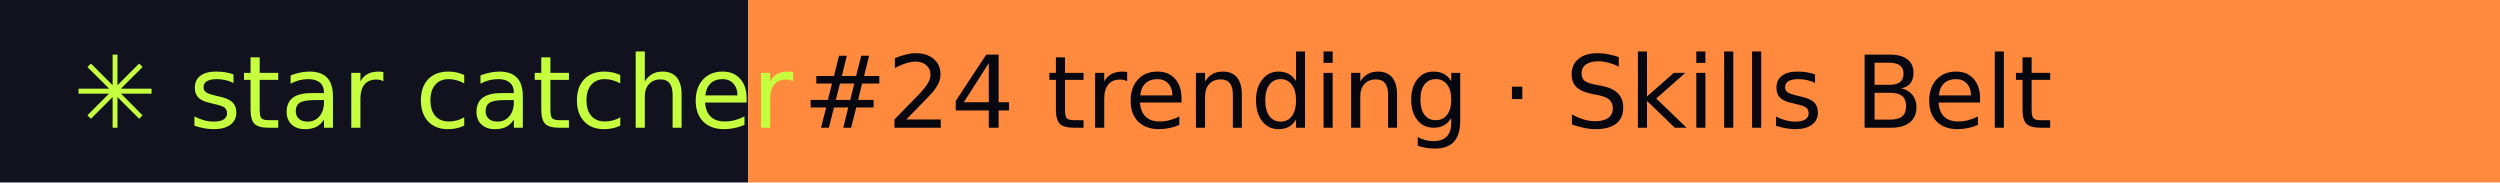
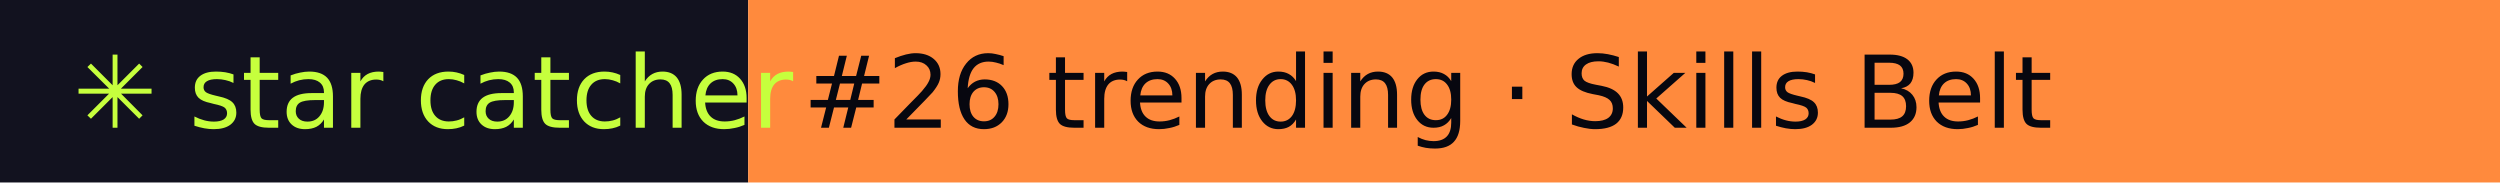
- <svg xmlns="http://www.w3.org/2000/svg" width="274" height="20" role="img" aria-label="star catcher: #24 trending · Skills Belt">
+ <svg xmlns="http://www.w3.org/2000/svg" width="274" height="20" role="img" aria-label="star catcher: #26 trending · Skills Belt">
  <rect width="82" height="20" fill="#12121F" />
  <rect x="82" width="192" height="20" fill="#FF8A3D" />
  <g font-family="Verdana,DejaVu Sans,sans-serif" font-size="11">
    <text x="8" y="14" fill="#C6FF3D">✳ star catcher</text>
-     <text x="88" y="14" fill="#07070F">#24 trending · Skills Belt</text>
+     <text x="88" y="14" fill="#07070F">#26 trending · Skills Belt</text>
  </g>
</svg>
